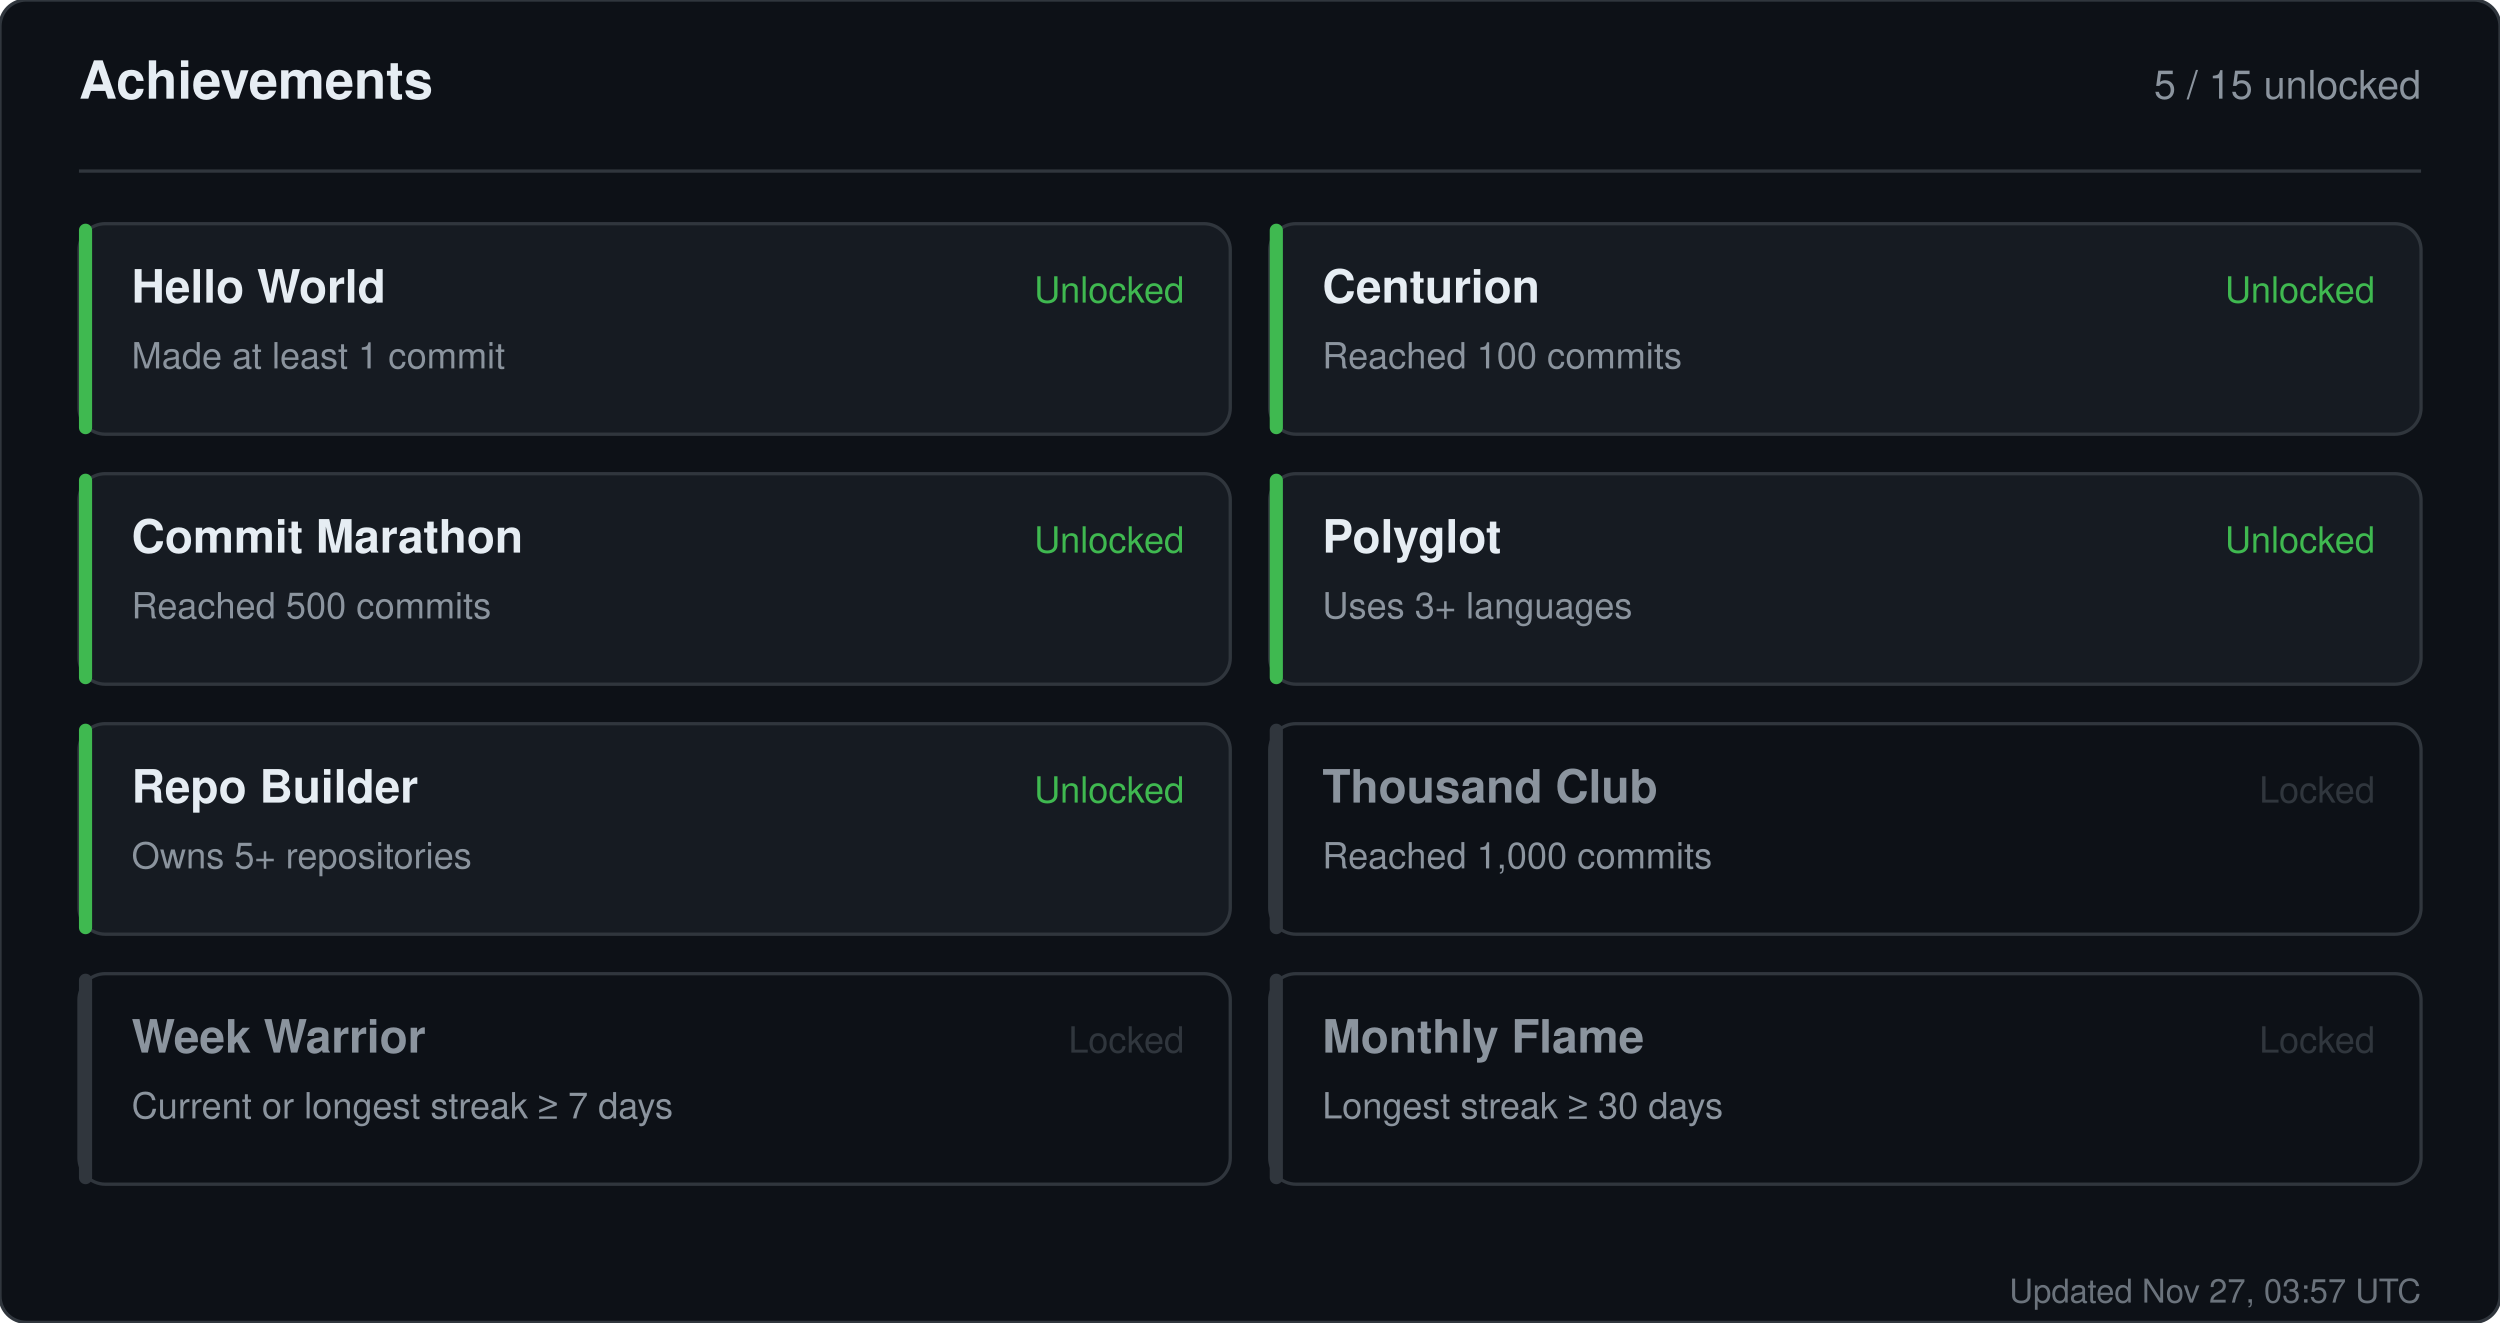
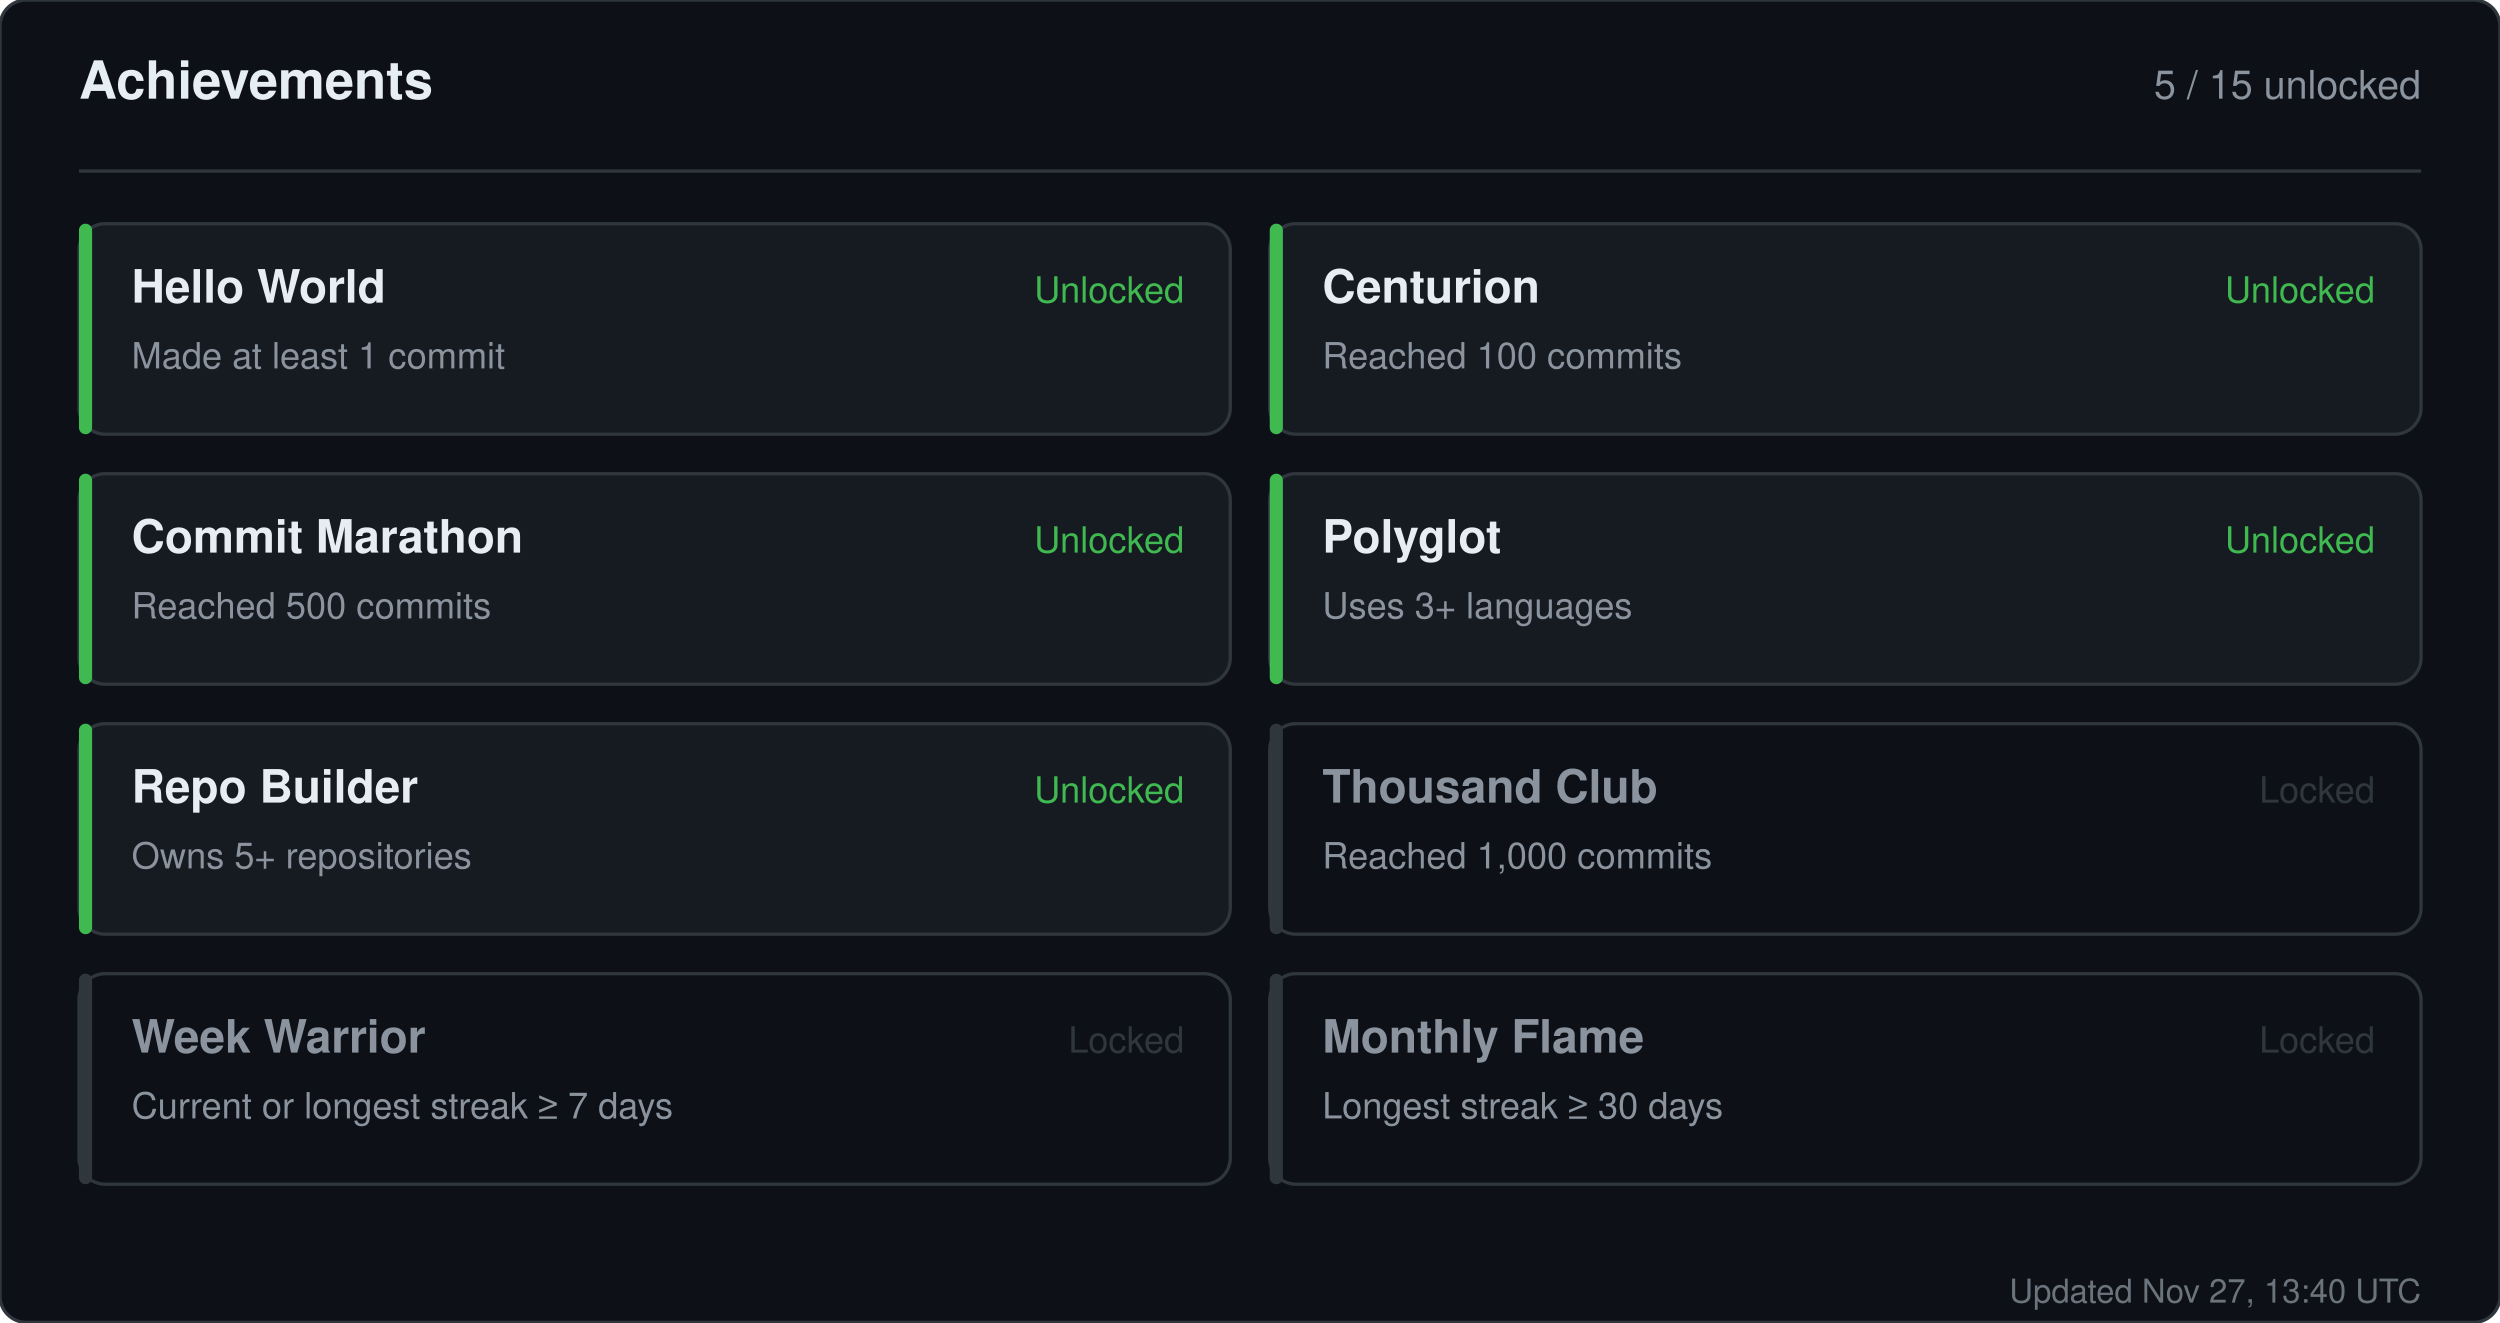
<svg xmlns="http://www.w3.org/2000/svg" width="760" height="402" viewBox="0 0 760 402" role="img" aria-label="Achievements for sandiirawan12">
  <rect width="760" height="402" rx="8" fill="#0d1117" stroke="#30363d" />
  <g font-family="-apple-system, BlinkMacSystemFont, Segoe UI, Helvetica, Arial, sans-serif">
    <text x="24" y="30" fill="#e6edf3" font-size="16" font-weight="700">Achievements</text>
    <text x="736" y="30" fill="#8b949e" font-size="12" text-anchor="end">5 / 15 unlocked</text>
    <line x1="24" y1="52" x2="736" y2="52" stroke="#30363d" />
    <rect x="24" y="68" width="350" height="64" rx="8" fill="#161b22" stroke="#30363d" />
    <rect x="24" y="68" width="4" height="64" rx="2" fill="#3fb950" />
    <text x="40" y="92" fill="#e6edf3" font-size="14" font-weight="700">Hello World</text>
    <text x="40" y="112" fill="#8b949e" font-size="11">Made at least 1 commit</text>
    <text x="360" y="92" fill="#3fb950" font-size="11" text-anchor="end">Unlocked</text>
    <rect x="386" y="68" width="350" height="64" rx="8" fill="#161b22" stroke="#30363d" />
    <rect x="386" y="68" width="4" height="64" rx="2" fill="#3fb950" />
    <text x="402" y="92" fill="#e6edf3" font-size="14" font-weight="700">Centurion</text>
    <text x="402" y="112" fill="#8b949e" font-size="11">Reached 100 commits</text>
    <text x="722" y="92" fill="#3fb950" font-size="11" text-anchor="end">Unlocked</text>
    <rect x="24" y="144" width="350" height="64" rx="8" fill="#161b22" stroke="#30363d" />
    <rect x="24" y="144" width="4" height="64" rx="2" fill="#3fb950" />
    <text x="40" y="168" fill="#e6edf3" font-size="14" font-weight="700">Commit Marathon</text>
    <text x="40" y="188" fill="#8b949e" font-size="11">Reached 500 commits</text>
    <text x="360" y="168" fill="#3fb950" font-size="11" text-anchor="end">Unlocked</text>
    <rect x="386" y="144" width="350" height="64" rx="8" fill="#161b22" stroke="#30363d" />
    <rect x="386" y="144" width="4" height="64" rx="2" fill="#3fb950" />
    <text x="402" y="168" fill="#e6edf3" font-size="14" font-weight="700">Polyglot</text>
    <text x="402" y="188" fill="#8b949e" font-size="11">Uses 3+ languages</text>
    <text x="722" y="168" fill="#3fb950" font-size="11" text-anchor="end">Unlocked</text>
    <rect x="24" y="220" width="350" height="64" rx="8" fill="#161b22" stroke="#30363d" />
    <rect x="24" y="220" width="4" height="64" rx="2" fill="#3fb950" />
    <text x="40" y="244" fill="#e6edf3" font-size="14" font-weight="700">Repo Builder</text>
    <text x="40" y="264" fill="#8b949e" font-size="11">Owns 5+ repositories</text>
    <text x="360" y="244" fill="#3fb950" font-size="11" text-anchor="end">Unlocked</text>
    <rect x="386" y="220" width="350" height="64" rx="8" fill="#0d1117" stroke="#30363d" />
    <rect x="386" y="220" width="4" height="64" rx="2" fill="#30363d" />
    <text x="402" y="244" fill="#8b949e" font-size="14" font-weight="700">Thousand Club</text>
    <text x="402" y="264" fill="#8b949e" font-size="11">Reached 1,000 commits</text>
    <text x="722" y="244" fill="#30363d" font-size="11" text-anchor="end">Locked</text>
    <rect x="24" y="296" width="350" height="64" rx="8" fill="#0d1117" stroke="#30363d" />
    <rect x="24" y="296" width="4" height="64" rx="2" fill="#30363d" />
    <text x="40" y="320" fill="#8b949e" font-size="14" font-weight="700">Week Warrior</text>
    <text x="40" y="340" fill="#8b949e" font-size="11">Current or longest streak ≥ 7 days</text>
    <text x="360" y="320" fill="#30363d" font-size="11" text-anchor="end">Locked</text>
    <rect x="386" y="296" width="350" height="64" rx="8" fill="#0d1117" stroke="#30363d" />
    <rect x="386" y="296" width="4" height="64" rx="2" fill="#30363d" />
    <text x="402" y="320" fill="#8b949e" font-size="14" font-weight="700">Monthly Flame</text>
    <text x="402" y="340" fill="#8b949e" font-size="11">Longest streak ≥ 30 days</text>
    <text x="722" y="320" fill="#30363d" font-size="11" text-anchor="end">Locked</text>
-     <text x="736" y="396" fill="#8b949e" font-size="10" text-anchor="end" opacity="0.75">Updated Nov 27, 03:57 UTC</text>
+     <text x="736" y="396" fill="#8b949e" font-size="10" text-anchor="end" opacity="0.75">Updated Nov 27, 13:40 UTC</text>
  </g>
</svg>
